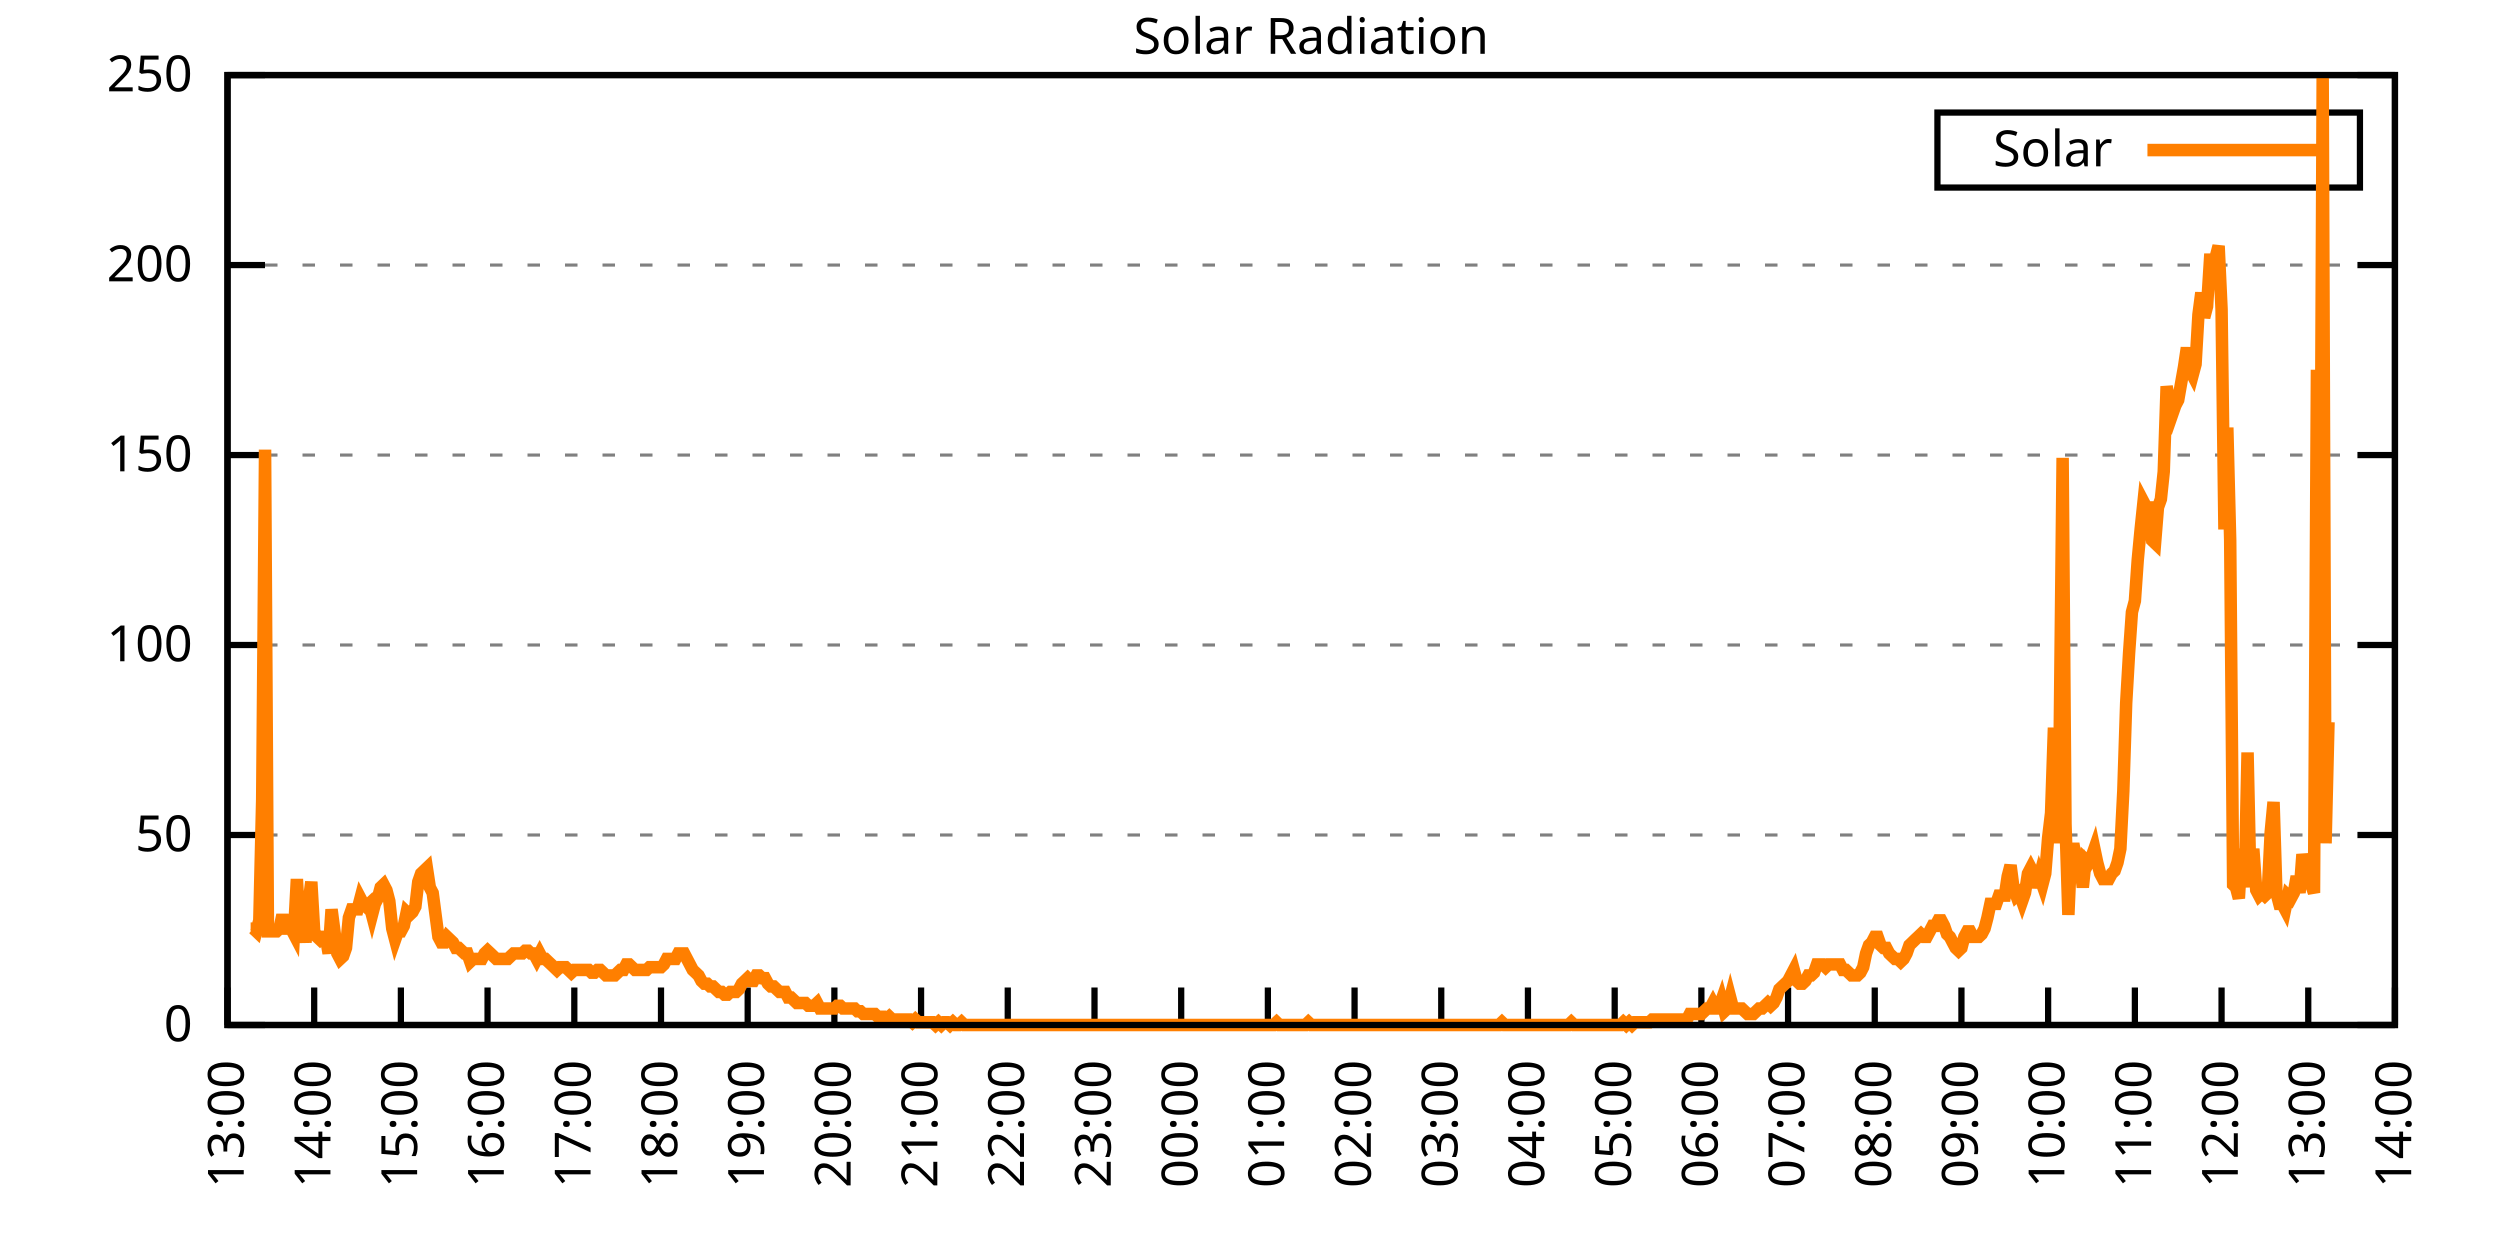
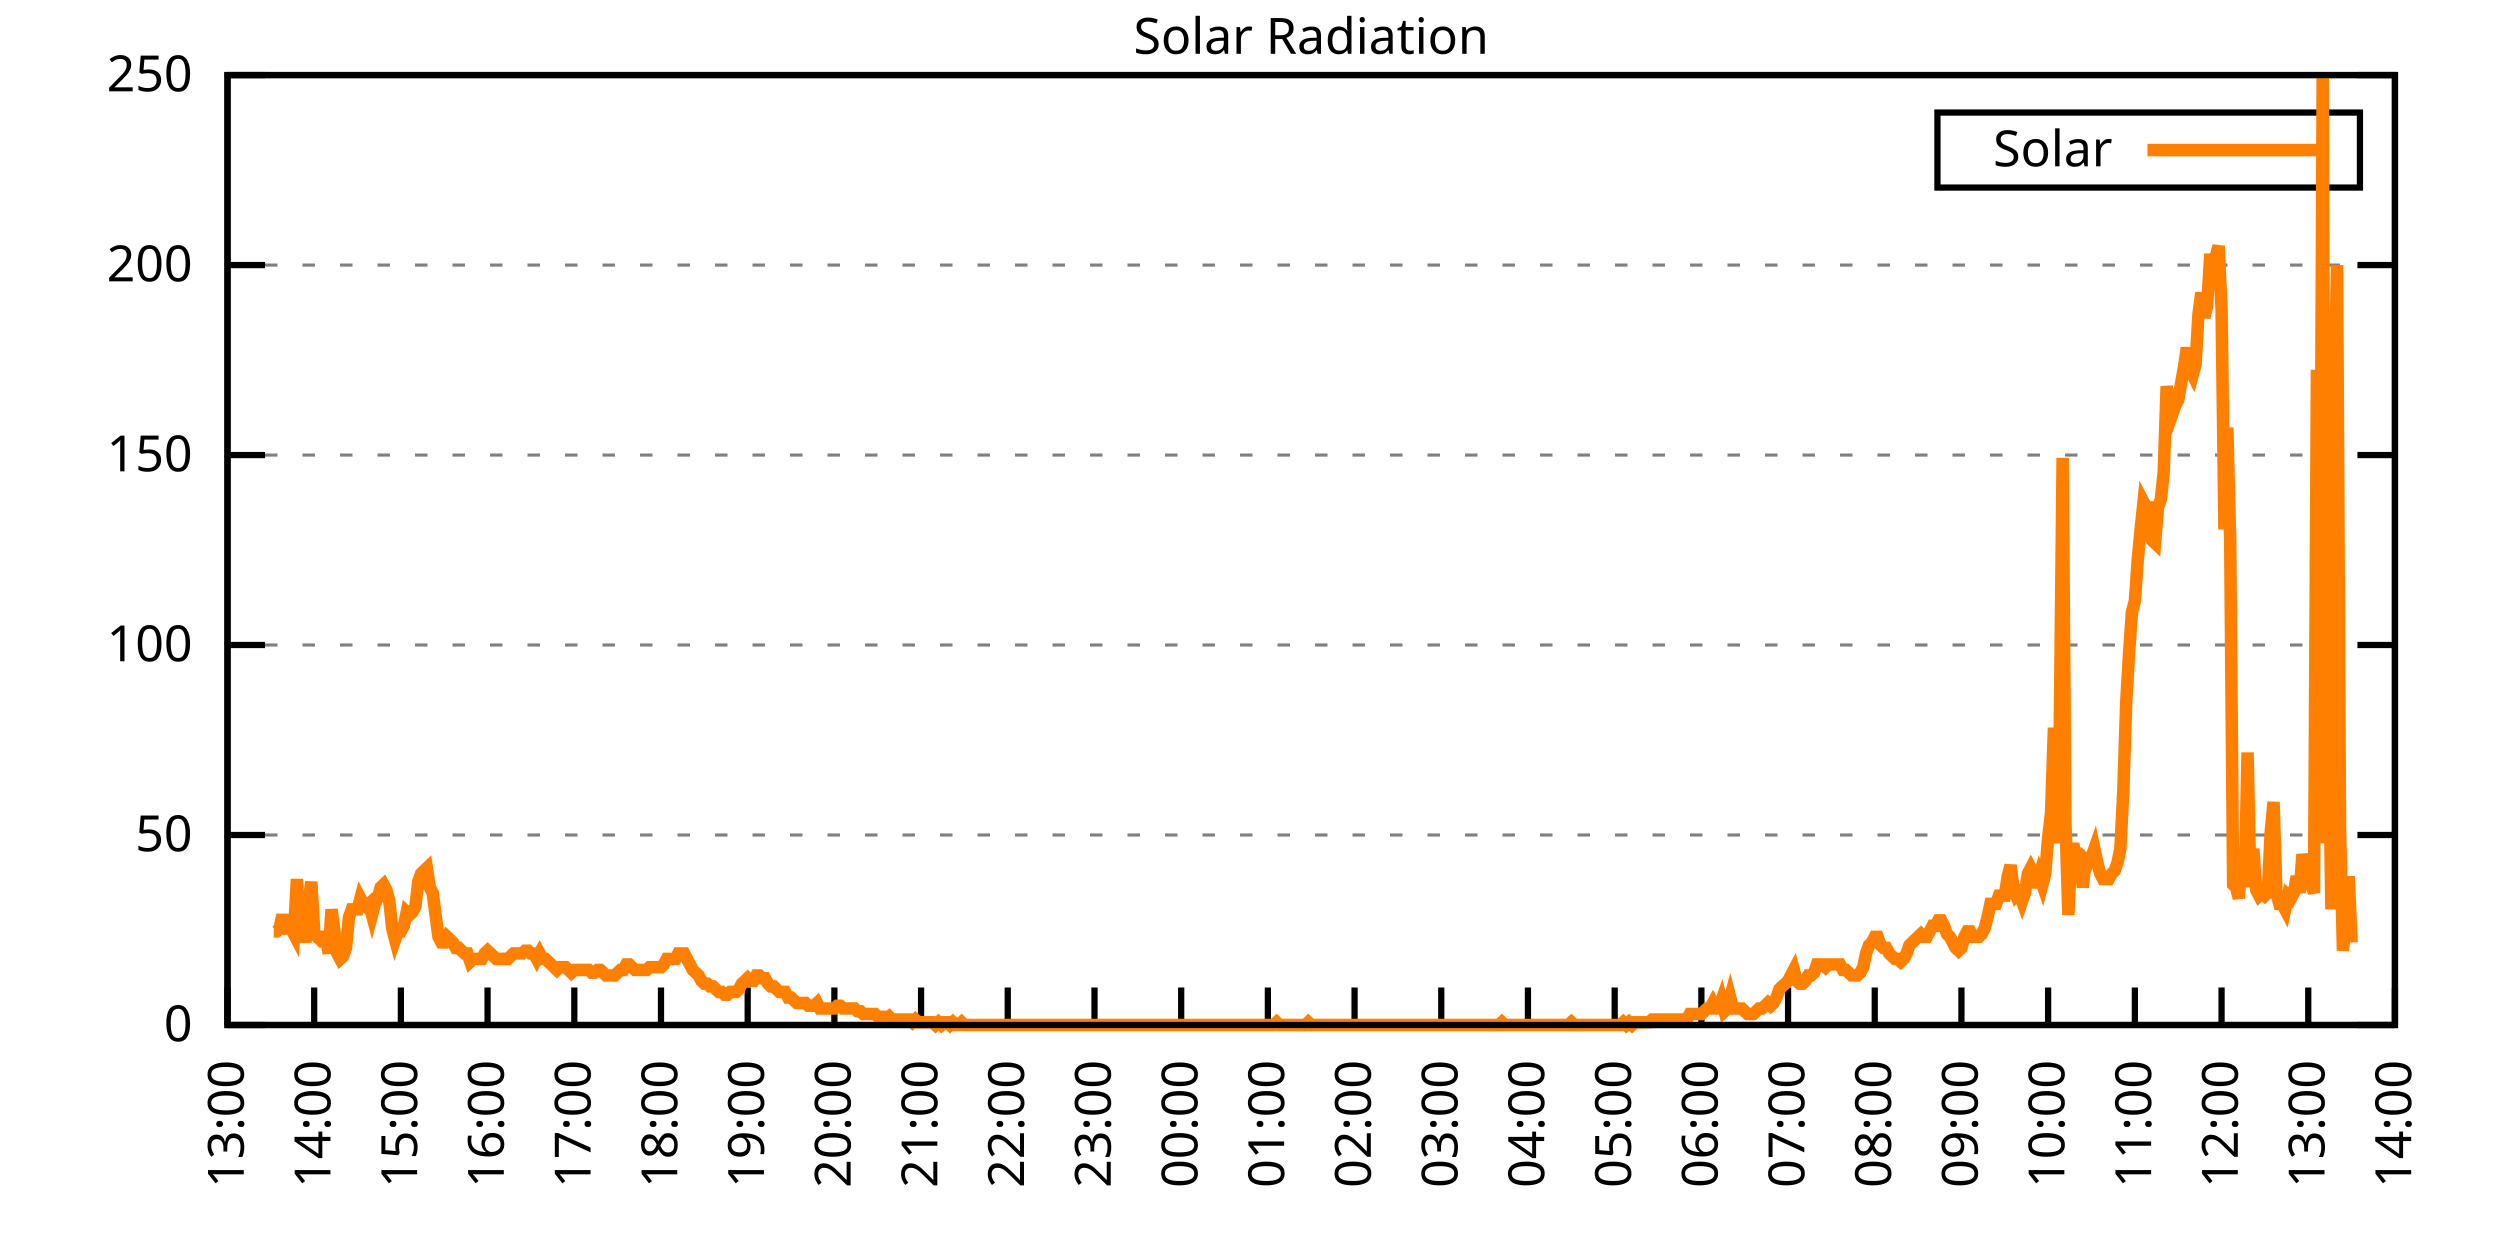
<svg xmlns="http://www.w3.org/2000/svg" xmlns:xlink="http://www.w3.org/1999/xlink" width="400" height="200" viewBox="0 0 400 200">
  <g id="gnuplot_canvas">
    <rect x="0" y="0" width="400" height="200" fill="none" />
    <defs>
      <circle id="gpDot" r="0.5" stroke-width="0.5" stroke="currentColor" />
      <path id="gpPt0" stroke-width="0.333" stroke="currentColor" d="M-1,0 h2 M0,-1 v2" />
      <path id="gpPt1" stroke-width="0.333" stroke="currentColor" d="M-1,-1 L1,1 M1,-1 L-1,1" />
      <path id="gpPt2" stroke-width="0.333" stroke="currentColor" d="M-1,0 L1,0 M0,-1 L0,1 M-1,-1 L1,1 M-1,1 L1,-1" />
      <rect id="gpPt3" stroke-width="0.333" stroke="currentColor" x="-1" y="-1" width="2" height="2" />
      <rect id="gpPt4" stroke-width="0.333" stroke="currentColor" fill="currentColor" x="-1" y="-1" width="2" height="2" />
      <circle id="gpPt5" stroke-width="0.333" stroke="currentColor" cx="0" cy="0" r="1" />
      <use xlink:href="#gpPt5" id="gpPt6" fill="currentColor" stroke="none" />
      <path id="gpPt7" stroke-width="0.333" stroke="currentColor" d="M0,-1.33 L-1.33,0.67 L1.33,0.67 z" />
      <use xlink:href="#gpPt7" id="gpPt8" fill="currentColor" stroke="none" />
      <use xlink:href="#gpPt7" id="gpPt9" stroke="currentColor" transform="rotate(180)" />
      <use xlink:href="#gpPt9" id="gpPt10" fill="currentColor" stroke="none" />
      <use xlink:href="#gpPt3" id="gpPt11" stroke="currentColor" transform="rotate(45)" />
      <use xlink:href="#gpPt11" id="gpPt12" fill="currentColor" stroke="none" />
      <path id="gpPt13" stroke-width="0.333" stroke="currentColor" d="M0,1.330 L1.265,0.411 L0.782,-1.067 L-0.782,-1.076 L-1.265,0.411 z" />
      <use xlink:href="#gpPt13" id="gpPt14" fill="currentColor" stroke="none" />
      <filter id="textbox" filterUnits="objectBoundingBox" x="0" y="0" height="1" width="1">
        <feFlood flood-color="white" flood-opacity="1" result="bgnd" />
        <feComposite in="SourceGraphic" in2="bgnd" operator="atop" />
      </filter>
      <filter id="greybox" filterUnits="objectBoundingBox" x="0" y="0" height="1" width="1">
        <feFlood flood-color="lightgrey" flood-opacity="1" result="grey" />
        <feComposite in="SourceGraphic" in2="grey" operator="atop" />
      </filter>
    </defs>
    <g fill="none" color="white" stroke="currentColor" stroke-width="1.00" stroke-linecap="butt" stroke-linejoin="miter">
</g>
    <g fill="none" color="black" stroke="currentColor" stroke-width="1.00" stroke-linecap="butt" stroke-linejoin="miter">
      <g stroke="none" shape-rendering="crispEdges">
        <polygon fill="rgb(255, 255, 255)" points="36.40,164.00 383.18,164.00 383.18,12.02 36.40,12.02 " />
      </g>
    </g>
    <g fill="none" color="black" stroke="currentColor" stroke-width="1.00" stroke-linecap="butt" stroke-linejoin="miter">
</g>
    <g fill="none" color="black" stroke="black" stroke-width="0.50" stroke-linecap="butt" stroke-linejoin="miter">
</g>
    <g fill="none" color="gray" stroke="currentColor" stroke-width="0.50" stroke-linecap="butt" stroke-linejoin="miter">
      <path stroke="gray" stroke-dasharray="2,4" class="gridline" d="M36.40,164.00 L383.19,164.00  " />
    </g>
    <g fill="none" color="gray" stroke="gray" stroke-width="1.00" stroke-linecap="butt" stroke-linejoin="miter">
</g>
    <g fill="none" color="black" stroke="currentColor" stroke-width="1.00" stroke-linecap="butt" stroke-linejoin="miter">
      <path stroke="black" d="M36.40,164.00 L42.40,164.00 M383.19,164.00 L377.19,164.00  " />
      <g transform="translate(30.80,166.60)" stroke="none" fill="black" font-family="Sans" font-size="8.00" text-anchor="end">
        <text>
          <tspan font-family="Sans"> 0</tspan>
        </text>
      </g>
    </g>
    <g fill="none" color="black" stroke="currentColor" stroke-width="1.00" stroke-linecap="butt" stroke-linejoin="miter">
</g>
    <g fill="none" color="black" stroke="black" stroke-width="0.50" stroke-linecap="butt" stroke-linejoin="miter">
</g>
    <g fill="none" color="gray" stroke="currentColor" stroke-width="0.50" stroke-linecap="butt" stroke-linejoin="miter">
      <path stroke="gray" stroke-dasharray="2,4" class="gridline" d="M36.40,133.60 L383.19,133.60  " />
    </g>
    <g fill="none" color="gray" stroke="gray" stroke-width="1.00" stroke-linecap="butt" stroke-linejoin="miter">
</g>
    <g fill="none" color="black" stroke="currentColor" stroke-width="1.00" stroke-linecap="butt" stroke-linejoin="miter">
      <path stroke="black" d="M36.40,133.60 L42.40,133.60 M383.19,133.60 L377.19,133.60  " />
      <g transform="translate(30.80,136.20)" stroke="none" fill="black" font-family="Sans" font-size="8.00" text-anchor="end">
        <text>
          <tspan font-family="Sans"> 50</tspan>
        </text>
      </g>
    </g>
    <g fill="none" color="black" stroke="currentColor" stroke-width="1.00" stroke-linecap="butt" stroke-linejoin="miter">
</g>
    <g fill="none" color="black" stroke="black" stroke-width="0.50" stroke-linecap="butt" stroke-linejoin="miter">
</g>
    <g fill="none" color="gray" stroke="currentColor" stroke-width="0.50" stroke-linecap="butt" stroke-linejoin="miter">
      <path stroke="gray" stroke-dasharray="2,4" class="gridline" d="M36.40,103.20 L383.19,103.20  " />
    </g>
    <g fill="none" color="gray" stroke="gray" stroke-width="1.00" stroke-linecap="butt" stroke-linejoin="miter">
</g>
    <g fill="none" color="black" stroke="currentColor" stroke-width="1.00" stroke-linecap="butt" stroke-linejoin="miter">
      <path stroke="black" d="M36.40,103.20 L42.40,103.20 M383.19,103.20 L377.19,103.20  " />
      <g transform="translate(30.80,105.80)" stroke="none" fill="black" font-family="Sans" font-size="8.00" text-anchor="end">
        <text>
          <tspan font-family="Sans"> 100</tspan>
        </text>
      </g>
    </g>
    <g fill="none" color="black" stroke="currentColor" stroke-width="1.00" stroke-linecap="butt" stroke-linejoin="miter">
</g>
    <g fill="none" color="black" stroke="black" stroke-width="0.50" stroke-linecap="butt" stroke-linejoin="miter">
</g>
    <g fill="none" color="gray" stroke="currentColor" stroke-width="0.50" stroke-linecap="butt" stroke-linejoin="miter">
      <path stroke="gray" stroke-dasharray="2,4" class="gridline" d="M36.40,72.81 L383.19,72.81  " />
    </g>
    <g fill="none" color="gray" stroke="gray" stroke-width="1.00" stroke-linecap="butt" stroke-linejoin="miter">
</g>
    <g fill="none" color="black" stroke="currentColor" stroke-width="1.00" stroke-linecap="butt" stroke-linejoin="miter">
      <path stroke="black" d="M36.40,72.81 L42.40,72.81 M383.19,72.81 L377.19,72.81  " />
      <g transform="translate(30.80,75.41)" stroke="none" fill="black" font-family="Sans" font-size="8.00" text-anchor="end">
        <text>
          <tspan font-family="Sans"> 150</tspan>
        </text>
      </g>
    </g>
    <g fill="none" color="black" stroke="currentColor" stroke-width="1.00" stroke-linecap="butt" stroke-linejoin="miter">
</g>
    <g fill="none" color="black" stroke="black" stroke-width="0.50" stroke-linecap="butt" stroke-linejoin="miter">
</g>
    <g fill="none" color="gray" stroke="currentColor" stroke-width="0.50" stroke-linecap="butt" stroke-linejoin="miter">
      <path stroke="gray" stroke-dasharray="2,4" class="gridline" d="M36.40,42.41 L383.19,42.41  " />
    </g>
    <g fill="none" color="gray" stroke="gray" stroke-width="1.00" stroke-linecap="butt" stroke-linejoin="miter">
</g>
    <g fill="none" color="black" stroke="currentColor" stroke-width="1.00" stroke-linecap="butt" stroke-linejoin="miter">
      <path stroke="black" d="M36.40,42.41 L42.40,42.41 M383.19,42.41 L377.19,42.41  " />
      <g transform="translate(30.80,45.01)" stroke="none" fill="black" font-family="Sans" font-size="8.00" text-anchor="end">
        <text>
          <tspan font-family="Sans"> 200</tspan>
        </text>
      </g>
    </g>
    <g fill="none" color="black" stroke="currentColor" stroke-width="1.00" stroke-linecap="butt" stroke-linejoin="miter">
</g>
    <g fill="none" color="black" stroke="black" stroke-width="0.50" stroke-linecap="butt" stroke-linejoin="miter">
</g>
    <g fill="none" color="gray" stroke="currentColor" stroke-width="0.50" stroke-linecap="butt" stroke-linejoin="miter">
      <path stroke="gray" stroke-dasharray="2,4" class="gridline" d="M36.40,12.01 L383.19,12.01  " />
    </g>
    <g fill="none" color="gray" stroke="gray" stroke-width="1.00" stroke-linecap="butt" stroke-linejoin="miter">
</g>
    <g fill="none" color="black" stroke="currentColor" stroke-width="1.00" stroke-linecap="butt" stroke-linejoin="miter">
      <path stroke="black" d="M36.40,12.01 L42.40,12.01 M383.19,12.01 L377.19,12.01  " />
      <g transform="translate(30.80,14.61)" stroke="none" fill="black" font-family="Sans" font-size="8.00" text-anchor="end">
        <text>
          <tspan font-family="Sans"> 250</tspan>
        </text>
      </g>
    </g>
    <g fill="none" color="black" stroke="currentColor" stroke-width="1.00" stroke-linecap="butt" stroke-linejoin="miter">
      <path stroke="black" d="M36.40,164.00 L36.40,158.00  " />
      <g transform="translate(39.00,169.60) rotate(270.00)" stroke="none" fill="black" font-family="Sans" font-size="8.00" text-anchor="end">
        <text>
          <tspan font-family="Sans">13:00</tspan>
        </text>
      </g>
    </g>
    <g fill="none" color="black" stroke="currentColor" stroke-width="1.00" stroke-linecap="butt" stroke-linejoin="miter">
      <path stroke="black" d="M50.27,164.00 L50.27,158.00  " />
      <g transform="translate(52.87,169.60) rotate(270.00)" stroke="none" fill="black" font-family="Sans" font-size="8.00" text-anchor="end">
        <text>
          <tspan font-family="Sans">14:00</tspan>
        </text>
      </g>
    </g>
    <g fill="none" color="black" stroke="currentColor" stroke-width="1.00" stroke-linecap="butt" stroke-linejoin="miter">
      <path stroke="black" d="M64.14,164.00 L64.14,158.00  " />
      <g transform="translate(66.74,169.60) rotate(270.00)" stroke="none" fill="black" font-family="Sans" font-size="8.00" text-anchor="end">
        <text>
          <tspan font-family="Sans">15:00</tspan>
        </text>
      </g>
    </g>
    <g fill="none" color="black" stroke="currentColor" stroke-width="1.00" stroke-linecap="butt" stroke-linejoin="miter">
      <path stroke="black" d="M78.01,164.00 L78.01,158.00  " />
      <g transform="translate(80.61,169.60) rotate(270.00)" stroke="none" fill="black" font-family="Sans" font-size="8.00" text-anchor="end">
        <text>
          <tspan font-family="Sans">16:00</tspan>
        </text>
      </g>
    </g>
    <g fill="none" color="black" stroke="currentColor" stroke-width="1.00" stroke-linecap="butt" stroke-linejoin="miter">
      <path stroke="black" d="M91.89,164.00 L91.89,158.00  " />
      <g transform="translate(94.49,169.60) rotate(270.00)" stroke="none" fill="black" font-family="Sans" font-size="8.00" text-anchor="end">
        <text>
          <tspan font-family="Sans">17:00</tspan>
        </text>
      </g>
    </g>
    <g fill="none" color="black" stroke="currentColor" stroke-width="1.00" stroke-linecap="butt" stroke-linejoin="miter">
      <path stroke="black" d="M105.76,164.00 L105.76,158.00  " />
      <g transform="translate(108.36,169.60) rotate(270.00)" stroke="none" fill="black" font-family="Sans" font-size="8.00" text-anchor="end">
        <text>
          <tspan font-family="Sans">18:00</tspan>
        </text>
      </g>
    </g>
    <g fill="none" color="black" stroke="currentColor" stroke-width="1.00" stroke-linecap="butt" stroke-linejoin="miter">
      <path stroke="black" d="M119.63,164.00 L119.63,158.00  " />
      <g transform="translate(122.23,169.60) rotate(270.00)" stroke="none" fill="black" font-family="Sans" font-size="8.00" text-anchor="end">
        <text>
          <tspan font-family="Sans">19:00</tspan>
        </text>
      </g>
    </g>
    <g fill="none" color="black" stroke="currentColor" stroke-width="1.00" stroke-linecap="butt" stroke-linejoin="miter">
      <path stroke="black" d="M133.50,164.00 L133.50,158.00  " />
      <g transform="translate(136.10,169.60) rotate(270.00)" stroke="none" fill="black" font-family="Sans" font-size="8.00" text-anchor="end">
        <text>
          <tspan font-family="Sans">20:00</tspan>
        </text>
      </g>
    </g>
    <g fill="none" color="black" stroke="currentColor" stroke-width="1.00" stroke-linecap="butt" stroke-linejoin="miter">
      <path stroke="black" d="M147.37,164.00 L147.37,158.00  " />
      <g transform="translate(149.97,169.60) rotate(270.00)" stroke="none" fill="black" font-family="Sans" font-size="8.00" text-anchor="end">
        <text>
          <tspan font-family="Sans">21:00</tspan>
        </text>
      </g>
    </g>
    <g fill="none" color="black" stroke="currentColor" stroke-width="1.00" stroke-linecap="butt" stroke-linejoin="miter">
      <path stroke="black" d="M161.24,164.00 L161.24,158.00  " />
      <g transform="translate(163.84,169.60) rotate(270.00)" stroke="none" fill="black" font-family="Sans" font-size="8.00" text-anchor="end">
        <text>
          <tspan font-family="Sans">22:00</tspan>
        </text>
      </g>
    </g>
    <g fill="none" color="black" stroke="currentColor" stroke-width="1.00" stroke-linecap="butt" stroke-linejoin="miter">
      <path stroke="black" d="M175.12,164.00 L175.12,158.00  " />
      <g transform="translate(177.72,169.60) rotate(270.00)" stroke="none" fill="black" font-family="Sans" font-size="8.00" text-anchor="end">
        <text>
          <tspan font-family="Sans">23:00</tspan>
        </text>
      </g>
    </g>
    <g fill="none" color="black" stroke="currentColor" stroke-width="1.00" stroke-linecap="butt" stroke-linejoin="miter">
      <path stroke="black" d="M188.99,164.00 L188.99,158.00  " />
      <g transform="translate(191.59,169.60) rotate(270.00)" stroke="none" fill="black" font-family="Sans" font-size="8.00" text-anchor="end">
        <text>
          <tspan font-family="Sans">00:00</tspan>
        </text>
      </g>
    </g>
    <g fill="none" color="black" stroke="currentColor" stroke-width="1.00" stroke-linecap="butt" stroke-linejoin="miter">
      <path stroke="black" d="M202.86,164.00 L202.86,158.00  " />
      <g transform="translate(205.46,169.60) rotate(270.00)" stroke="none" fill="black" font-family="Sans" font-size="8.00" text-anchor="end">
        <text>
          <tspan font-family="Sans">01:00</tspan>
        </text>
      </g>
    </g>
    <g fill="none" color="black" stroke="currentColor" stroke-width="1.00" stroke-linecap="butt" stroke-linejoin="miter">
      <path stroke="black" d="M216.73,164.00 L216.73,158.00  " />
      <g transform="translate(219.33,169.60) rotate(270.00)" stroke="none" fill="black" font-family="Sans" font-size="8.00" text-anchor="end">
        <text>
          <tspan font-family="Sans">02:00</tspan>
        </text>
      </g>
    </g>
    <g fill="none" color="black" stroke="currentColor" stroke-width="1.00" stroke-linecap="butt" stroke-linejoin="miter">
      <path stroke="black" d="M230.60,164.00 L230.60,158.00  " />
      <g transform="translate(233.20,169.60) rotate(270.00)" stroke="none" fill="black" font-family="Sans" font-size="8.00" text-anchor="end">
        <text>
          <tspan font-family="Sans">03:00</tspan>
        </text>
      </g>
    </g>
    <g fill="none" color="black" stroke="currentColor" stroke-width="1.00" stroke-linecap="butt" stroke-linejoin="miter">
      <path stroke="black" d="M244.47,164.00 L244.47,158.00  " />
      <g transform="translate(247.07,169.60) rotate(270.00)" stroke="none" fill="black" font-family="Sans" font-size="8.00" text-anchor="end">
        <text>
          <tspan font-family="Sans">04:00</tspan>
        </text>
      </g>
    </g>
    <g fill="none" color="black" stroke="currentColor" stroke-width="1.00" stroke-linecap="butt" stroke-linejoin="miter">
      <path stroke="black" d="M258.35,164.00 L258.35,158.00  " />
      <g transform="translate(260.95,169.60) rotate(270.00)" stroke="none" fill="black" font-family="Sans" font-size="8.00" text-anchor="end">
        <text>
          <tspan font-family="Sans">05:00</tspan>
        </text>
      </g>
    </g>
    <g fill="none" color="black" stroke="currentColor" stroke-width="1.00" stroke-linecap="butt" stroke-linejoin="miter">
      <path stroke="black" d="M272.22,164.00 L272.22,158.00  " />
      <g transform="translate(274.82,169.60) rotate(270.00)" stroke="none" fill="black" font-family="Sans" font-size="8.00" text-anchor="end">
        <text>
          <tspan font-family="Sans">06:00</tspan>
        </text>
      </g>
    </g>
    <g fill="none" color="black" stroke="currentColor" stroke-width="1.00" stroke-linecap="butt" stroke-linejoin="miter">
      <path stroke="black" d="M286.09,164.00 L286.09,158.00  " />
      <g transform="translate(288.69,169.60) rotate(270.00)" stroke="none" fill="black" font-family="Sans" font-size="8.00" text-anchor="end">
        <text>
          <tspan font-family="Sans">07:00</tspan>
        </text>
      </g>
    </g>
    <g fill="none" color="black" stroke="currentColor" stroke-width="1.00" stroke-linecap="butt" stroke-linejoin="miter">
      <path stroke="black" d="M299.96,164.00 L299.96,158.00  " />
      <g transform="translate(302.56,169.60) rotate(270.00)" stroke="none" fill="black" font-family="Sans" font-size="8.00" text-anchor="end">
        <text>
          <tspan font-family="Sans">08:00</tspan>
        </text>
      </g>
    </g>
    <g fill="none" color="black" stroke="currentColor" stroke-width="1.00" stroke-linecap="butt" stroke-linejoin="miter">
      <path stroke="black" d="M313.83,164.00 L313.83,158.00  " />
      <g transform="translate(316.43,169.60) rotate(270.00)" stroke="none" fill="black" font-family="Sans" font-size="8.00" text-anchor="end">
        <text>
          <tspan font-family="Sans">09:00</tspan>
        </text>
      </g>
    </g>
    <g fill="none" color="black" stroke="currentColor" stroke-width="1.00" stroke-linecap="butt" stroke-linejoin="miter">
      <path stroke="black" d="M327.70,164.00 L327.70,158.00  " />
      <g transform="translate(330.30,169.60) rotate(270.00)" stroke="none" fill="black" font-family="Sans" font-size="8.00" text-anchor="end">
        <text>
          <tspan font-family="Sans">10:00</tspan>
        </text>
      </g>
    </g>
    <g fill="none" color="black" stroke="currentColor" stroke-width="1.00" stroke-linecap="butt" stroke-linejoin="miter">
      <path stroke="black" d="M341.58,164.00 L341.58,158.00  " />
      <g transform="translate(344.18,169.60) rotate(270.00)" stroke="none" fill="black" font-family="Sans" font-size="8.00" text-anchor="end">
        <text>
          <tspan font-family="Sans">11:00</tspan>
        </text>
      </g>
    </g>
    <g fill="none" color="black" stroke="currentColor" stroke-width="1.00" stroke-linecap="butt" stroke-linejoin="miter">
      <path stroke="black" d="M355.45,164.00 L355.45,158.00  " />
      <g transform="translate(358.05,169.60) rotate(270.00)" stroke="none" fill="black" font-family="Sans" font-size="8.00" text-anchor="end">
        <text>
          <tspan font-family="Sans">12:00</tspan>
        </text>
      </g>
    </g>
    <g fill="none" color="black" stroke="currentColor" stroke-width="1.00" stroke-linecap="butt" stroke-linejoin="miter">
      <path stroke="black" d="M369.32,164.00 L369.32,158.00  " />
      <g transform="translate(371.92,169.60) rotate(270.00)" stroke="none" fill="black" font-family="Sans" font-size="8.00" text-anchor="end">
        <text>
          <tspan font-family="Sans">13:00</tspan>
        </text>
      </g>
    </g>
    <g fill="none" color="black" stroke="currentColor" stroke-width="1.00" stroke-linecap="butt" stroke-linejoin="miter">
      <path stroke="black" d="M383.19,164.00 L383.19,158.00  " />
      <g transform="translate(385.79,169.60) rotate(270.00)" stroke="none" fill="black" font-family="Sans" font-size="8.00" text-anchor="end">
        <text>
          <tspan font-family="Sans">14:00</tspan>
        </text>
      </g>
    </g>
    <g fill="none" color="black" stroke="currentColor" stroke-width="1.00" stroke-linecap="butt" stroke-linejoin="miter">
</g>
    <g fill="none" color="black" stroke="currentColor" stroke-width="1.00" stroke-linecap="butt" stroke-linejoin="miter">
      <path stroke="black" d="M36.40,12.01 L36.40,164.00 L383.19,164.00 L383.19,12.01 L36.40,12.01 Z  " />
    </g>
    <g fill="none" color="black" stroke="currentColor" stroke-width="1.00" stroke-linecap="butt" stroke-linejoin="miter">
</g>
    <g fill="none" color="black" stroke="currentColor" stroke-width="1.00" stroke-linecap="butt" stroke-linejoin="miter">
      <path stroke="black" d="M309.99,30.01 L309.99,18.01 L377.59,18.01 L377.59,30.01 L309.99,30.01 Z  " />
    </g>
    <g id="Solar_Radiation_plot_1">
      <g fill="none" color="white" stroke="black" stroke-width="2.00" stroke-linecap="butt" stroke-linejoin="miter">
</g>
      <g fill="none" color="black" stroke="currentColor" stroke-width="2.00" stroke-linecap="butt" stroke-linejoin="miter">
        <g transform="translate(337.99,26.61)" stroke="none" fill="black" font-family="Sans" font-size="8.00" text-anchor="end">
          <text>
            <tspan font-family="Sans">Solar</tspan>
          </text>
        </g>
      </g>
      <g fill="none" color="black" stroke="currentColor" stroke-width="2.00" stroke-linecap="butt" stroke-linejoin="miter">
-         <path stroke="rgb(255, 127,   0)" d="M343.59,24.01 L371.99,24.01 M40.10,148.58 L40.56,148.58 L41.02,149.02 L41.49,147.26 L41.95,127.88 L42.41,71.94   L42.87,149.02 L43.34,149.02 L43.80,149.02 L44.26,149.02 L44.72,148.58 L45.19,146.38 L45.65,148.58 L46.11,148.58   L46.57,148.58 L47.03,149.46 L47.50,140.65 L47.96,149.02 L48.42,146.82 L48.88,150.79 L49.35,144.62 L49.81,141.09   L50.27,149.02 L50.73,149.90 L51.20,150.34 L51.66,149.90 L52.12,149.90 L52.58,152.55 L53.05,145.50 L53.51,149.02   L53.97,152.55 L54.43,153.43 L54.90,152.99 L55.36,151.67 L55.82,146.82 L56.28,145.50 L56.75,145.50 L57.21,145.50   L57.67,143.74 L58.13,144.62 L58.59,145.06 L59.06,144.62 L59.52,146.38 L59.98,144.62 L60.44,143.74 L60.91,141.98   L61.37,141.54 L61.83,142.42 L62.29,144.18 L62.76,148.58 L63.22,150.34 L63.68,149.02 L64.14,149.02 L64.61,148.14   L65.07,145.94 L65.53,146.38 L65.99,145.94 L66.46,145.06 L66.92,141.09 L67.38,139.77 L67.84,139.33 L68.30,138.89   L68.77,141.98 L69.23,142.86 L69.69,146.38 L70.15,149.90 L70.62,150.79 L71.08,150.79 L71.54,149.90 L72.00,150.34   L72.47,150.79 L72.93,151.67 L73.39,151.67 L73.85,152.11 L74.32,152.55 L74.78,152.55 L75.24,153.87 L75.70,153.43   L76.17,153.43 L76.63,153.43 L77.09,153.43 L77.55,152.55 L78.01,152.11 L78.48,152.55 L78.94,152.99 L79.40,153.43   L79.86,153.43 L80.33,153.43 L80.79,153.43 L81.25,153.43 L81.71,152.99 L82.18,152.55 L82.64,152.55 L83.10,152.55   L83.56,152.55 L84.03,152.11 L84.49,152.11 L84.95,152.55 L85.41,152.55 L85.88,153.43 L86.34,152.55 L86.80,153.43   L87.26,153.43 L87.72,153.87 L88.19,154.31 L88.65,154.75 L89.11,155.19 L89.57,154.75 L90.04,154.75 L90.50,154.75   L90.96,155.19 L91.42,155.63 L91.89,155.19 L92.35,155.19 L92.81,155.19 L93.27,155.19 L93.74,155.19 L94.20,155.19   L94.66,155.63 L95.12,155.63 L95.59,155.19 L96.05,155.19 L96.51,155.63 L96.97,156.07 L97.44,156.07 L97.90,156.07   L98.36,156.07 L98.82,155.63 L99.28,155.19 L99.75,155.19 L100.21,154.31 L100.67,154.31 L101.13,154.75 L101.60,155.19   L102.06,155.19 L102.52,155.19 L102.98,155.19 L103.45,155.19 L103.91,154.75 L104.37,154.75 L104.83,154.75 L105.30,154.75   L105.76,154.75 L106.22,154.31 L106.68,153.43 L107.15,153.43 L107.61,153.43 L108.07,153.43 L108.53,152.55 L108.99,152.55   L109.46,152.55 L109.92,153.43 L110.38,154.31 L110.84,155.19 L111.31,155.63 L111.77,156.07 L112.23,156.95 L112.69,157.39   L113.16,157.39 L113.62,157.83 L114.08,157.83 L114.54,158.27 L115.01,158.71 L115.47,158.71 L115.93,159.15 L116.39,159.15   L116.86,158.71 L117.32,158.71 L117.78,158.71 L118.24,158.27 L118.70,157.39 L119.17,156.95 L119.63,156.51 L120.09,156.95   L120.55,156.95 L121.02,156.07 L121.48,156.07 L121.94,156.51 L122.40,156.51 L122.87,157.39 L123.33,157.83 L123.79,157.83   L124.25,158.27 L124.72,158.71 L125.18,158.71 L125.64,158.71 L126.10,159.60 L126.57,159.60 L127.03,160.04 L127.49,160.48   L127.95,160.48 L128.41,160.48 L128.88,160.48 L129.34,160.92 L129.80,160.92 L130.26,160.92 L130.73,160.48 L131.19,161.36   L131.65,161.36 L132.11,161.36 L132.58,161.36 L133.04,161.36 L133.50,161.36 L133.96,160.92 L134.43,160.92 L134.89,161.36   L135.35,161.36 L135.81,161.36 L136.28,161.36 L136.74,161.36 L137.20,161.80 L137.66,161.80 L138.13,162.24 L138.59,162.24   L139.05,162.24 L139.51,162.24 L139.97,162.24 L140.44,162.68 L140.90,162.68 L141.36,162.68 L141.82,163.12 L142.29,162.68   L142.75,163.12 L143.21,163.12 L143.67,163.12 L144.14,163.12 L144.60,163.12 L145.06,163.12 L145.52,163.12 L145.99,163.56   L146.45,163.12 L146.91,163.56 L147.37,163.56 L147.84,163.56 L148.30,163.56 L148.76,163.56 L149.22,163.56 L149.68,164.00   L150.15,163.56 L150.61,164.00 L151.07,163.56 L151.53,163.56 L152.00,164.00 L152.46,163.56 L152.92,164.00 L153.38,164.00   L153.85,163.56 L154.31,164.00 L154.77,164.00 L155.23,164.00 L155.70,164.00 L156.16,164.00 L156.62,164.00 L157.08,164.00   L157.55,164.00 L158.01,164.00 L158.47,164.00 L158.93,164.00 L159.39,164.00 L159.86,164.00 L160.32,164.00 L160.78,164.00   L161.24,164.00 L161.71,164.00 L162.17,164.00 L162.63,164.00 L163.09,164.00 L163.56,164.00 L164.02,164.00 L164.48,164.00   L164.94,164.00 L165.41,164.00 L165.87,164.00 L166.33,164.00 L166.79,164.00 L167.26,164.00 L167.72,164.00 L168.18,164.00   L168.64,164.00 L169.10,164.00 L169.57,164.00 L170.03,164.00 L170.49,164.00 L170.95,164.00 L171.42,164.00 L171.88,164.00   L172.34,164.00 L172.80,164.00 L173.27,164.00 L173.73,164.00 L174.19,164.00 L174.65,164.00 L175.12,164.00 L175.58,164.00   L176.04,164.00 L176.50,164.00 L176.97,164.00 L177.43,164.00 L177.89,164.00 L178.35,164.00 L178.82,164.00 L179.28,164.00   L179.74,164.00 L180.20,164.00 L180.66,164.00 L181.13,164.00 L181.59,164.00 L182.05,164.00 L182.51,164.00 L182.98,164.00   L183.44,164.00 L183.90,164.00 L184.36,164.00 L184.83,164.00 L185.29,164.00 L185.75,164.00 L186.21,164.00 L186.68,164.00   L187.14,164.00 L187.60,164.00 L188.06,164.00 L188.53,164.00 L188.99,164.00 L189.45,164.00 L189.91,164.00 L190.37,164.00   L190.84,164.00 L191.30,164.00 L191.76,164.00 L192.22,164.00 L192.69,164.00 L193.15,164.00 L193.61,164.00 L194.07,164.00   L194.54,164.00 L195.00,164.00 L195.46,164.00 L195.92,164.00 L196.39,164.00 L196.85,164.00 L197.31,164.00 L197.77,164.00   L198.24,164.00 L198.70,164.00 L199.16,164.00 L199.62,164.00 L200.08,164.00 L200.55,164.00 L201.01,164.00 L201.47,164.00   L201.93,164.00 L202.40,164.00 L202.86,164.00 L203.32,164.00 L203.78,164.00 L204.25,163.56 L204.71,164.00 L205.17,164.00   L205.63,164.00 L206.10,164.00 L206.56,164.00 L207.02,164.00 L207.48,164.00 L207.95,164.00 L208.41,164.00 L208.87,164.00   L209.33,163.56 L209.80,164.00 L210.26,164.00 L210.72,164.00 L211.18,164.00 L211.64,164.00 L212.11,164.00 L212.57,164.00   L213.03,164.00 L213.49,164.00 L213.96,164.00 L214.42,164.00 L214.88,164.00 L215.34,164.00 L215.81,164.00 L216.27,164.00   L216.73,164.00 L217.19,164.00 L217.66,164.00 L218.12,164.00 L218.58,164.00 L219.04,164.00 L219.51,164.00 L219.97,164.00   L220.43,164.00 L220.89,164.00 L221.35,164.00 L221.82,164.00 L222.28,164.00 L222.74,164.00 L223.20,164.00 L223.67,164.00   L224.13,164.00 L224.59,164.00 L225.05,164.00 L225.52,164.00 L225.98,164.00 L226.44,164.00 L226.90,164.00 L227.37,164.00   L227.83,164.00 L228.29,164.00 L228.75,164.00 L229.22,164.00 L229.68,164.00 L230.14,164.00 L230.60,164.00 L231.06,164.00   L231.53,164.00 L231.99,164.00 L232.45,164.00 L232.91,164.00 L233.38,164.00 L233.84,164.00 L234.30,164.00 L234.76,164.00   L235.23,164.00 L235.69,164.00 L236.15,164.00 L236.61,164.00 L237.08,164.00 L237.54,164.00 L238.00,164.00 L238.46,164.00   L238.93,164.00 L239.39,164.00 L239.85,164.00 L240.31,163.56 L240.77,164.00 L241.24,164.00 L241.70,164.00 L242.16,164.00   L242.62,164.00 L243.09,164.00 L243.55,164.00 L244.01,164.00 L244.47,164.00 L244.94,164.00 L245.40,164.00 L245.86,164.00   L246.32,164.00 L246.79,164.00 L247.25,164.00 L247.71,164.00 L248.17,164.00 L248.64,164.00 L249.10,164.00 L249.56,164.00   L250.02,164.00 L250.49,164.00 L250.95,164.00 L251.41,163.56 L251.87,164.00 L252.33,164.00 L252.80,164.00 L253.26,164.00   L253.72,164.00 L254.18,164.00 L254.65,164.00 L255.11,164.00 L255.57,164.00 L256.03,164.00 L256.50,164.00 L256.96,164.00   L257.42,164.00 L257.88,164.00 L258.35,164.00 L258.81,164.00 L259.27,164.00 L259.73,163.56 L260.20,164.00 L260.66,163.56   L261.12,164.00 L261.58,163.56 L262.04,163.56 L262.51,163.56 L262.97,163.56 L263.43,163.56 L263.89,163.56 L264.36,163.12   L264.82,163.12 L265.28,163.12 L265.74,163.12 L266.21,163.12 L266.67,163.12 L267.13,163.12 L267.59,163.12 L268.06,163.12   L268.52,163.12 L268.98,163.12 L269.44,163.12 L269.91,163.12 L270.37,162.24 L270.83,162.24 L271.29,162.24 L271.75,162.24   L272.22,162.24 L272.68,161.80 L273.14,161.36 L273.60,161.36 L274.07,160.48 L274.53,161.36 L274.99,161.36 L275.45,160.04   L275.92,161.80 L276.38,161.36 L276.84,159.60 L277.30,161.36 L277.77,161.36 L278.23,161.36 L278.69,161.36 L279.15,161.80   L279.62,162.24 L280.08,162.24 L280.54,162.24 L281.00,161.80 L281.46,161.36 L281.93,161.36 L282.39,160.92 L282.85,160.48   L283.31,160.92 L283.78,160.48 L284.24,159.60 L284.70,158.27 L285.16,157.83 L285.63,157.39 L286.09,156.95 L286.55,156.07   L287.01,155.19 L287.48,156.95 L287.94,157.39 L288.40,157.39 L288.86,156.95 L289.33,156.07 L289.79,156.07 L290.25,155.63   L290.71,154.31 L291.18,154.31 L291.64,154.31 L292.10,154.75 L292.56,154.31 L293.02,154.31 L293.49,154.31 L293.95,154.31   L294.41,154.31 L294.87,155.19 L295.34,155.19 L295.80,155.63 L296.26,156.07 L296.72,156.07 L297.19,156.07 L297.65,155.63   L298.11,154.75 L298.57,152.55 L299.04,151.23 L299.50,150.79 L299.96,149.90 L300.42,149.90 L300.89,151.23 L301.35,151.67   L301.81,151.67 L302.27,152.55 L302.73,152.99 L303.20,153.43 L303.66,153.43 L304.12,153.87 L304.58,153.43 L305.05,152.55   L305.51,151.23 L305.97,150.79 L306.43,150.34 L306.90,149.90 L307.36,149.46 L307.82,149.90 L308.28,149.90 L308.75,149.02   L309.21,148.14 L309.67,148.14 L310.13,147.26 L310.60,147.26 L311.06,148.14 L311.52,149.46 L311.98,149.90 L312.44,150.79   L312.91,151.67 L313.37,152.11 L313.83,151.67 L314.29,149.90 L314.76,149.02 L315.22,149.02 L315.68,149.90 L316.14,149.90   L316.61,149.90 L317.07,149.46 L317.53,148.58 L317.99,146.82 L318.46,144.62 L318.92,144.62 L319.38,144.62 L319.84,143.30   L320.31,143.30 L320.77,143.30 L321.23,140.21 L321.69,138.45 L322.15,141.98 L322.62,143.30 L323.08,142.86 L323.54,144.18   L324.00,142.86 L324.47,139.77 L324.93,138.89 L325.39,139.77 L325.85,141.98 L326.32,140.21 L326.78,141.54 L327.24,139.77   L327.70,134.05 L328.17,130.08 L328.63,116.43 L329.09,134.93 L329.55,117.75 L330.02,73.26 L330.48,131.84 L330.94,146.38   L331.40,135.81 L331.87,135.81 L332.33,138.45 L332.79,138.01 L333.25,141.98 L333.71,137.57 L334.18,138.01 L334.64,137.13   L335.10,135.81 L335.56,138.01 L336.03,139.77 L336.49,140.65 L336.95,140.65 L337.41,140.65 L337.88,139.77 L338.34,139.33   L338.80,138.01 L339.26,135.81 L339.73,126.56 L340.19,112.46 L340.65,104.53 L341.11,97.93 L341.58,96.16 L342.04,89.56   L342.50,84.71 L342.96,80.31 L343.42,81.19 L343.89,81.19 L344.35,86.47 L344.81,86.91 L345.27,81.19 L345.74,79.87   L346.20,75.46 L346.66,61.81 L347.12,64.45 L347.59,66.21 L348.05,64.89 L348.51,64.01 L348.97,61.37 L349.44,58.72   L349.90,55.64 L350.36,59.16 L350.82,60.04 L351.29,58.28 L351.75,50.35 L352.21,46.83 L352.67,50.79 L353.13,49.03   L353.60,41.54 L354.06,41.54 L354.52,41.10 L354.98,39.34 L355.45,49.47 L355.91,84.71 L356.37,68.41 L356.83,86.47   L357.30,141.54 L357.76,141.98 L358.22,143.74 L358.68,135.81 L359.15,141.98 L359.61,120.39 L360.07,141.54 L360.53,135.81   L361.00,142.42 L361.46,143.30 L361.92,142.86 L362.38,143.30 L362.84,142.86 L363.31,133.17 L363.77,128.32 L364.23,142.86   L364.69,144.62 L365.16,144.62 L365.62,145.50 L366.08,143.30 L366.54,143.74 L367.01,142.86 L367.47,140.21 L367.93,142.86   L368.39,136.69 L368.86,138.89 L369.32,139.77 L369.78,141.54 L370.24,142.86 L370.71,59.16 L371.17,112.02 L371.63,12.47   L372.09,134.93 L372.56,115.55  " />
+         <path stroke="rgb(255, 127,   0)" d="M343.59,24.01 L371.99,24.01 M43.80,149.02 L44.26,149.02 L44.72,148.58 L45.19,146.38 L45.65,148.58 L46.11,148.58   L46.57,148.58 L47.03,149.46 L47.50,140.65 L47.96,149.02 L48.42,146.82 L48.88,150.79 L49.35,144.62 L49.81,141.09   L50.27,149.02 L50.73,149.90 L51.20,150.34 L51.66,149.90 L52.12,149.90 L52.58,152.55 L53.05,145.50 L53.51,149.02   L53.97,152.55 L54.43,153.43 L54.90,152.99 L55.36,151.67 L55.82,146.82 L56.28,145.50 L56.75,145.50 L57.21,145.50   L57.67,143.74 L58.13,144.62 L58.59,145.06 L59.06,144.62 L59.52,146.38 L59.98,144.62 L60.44,143.74 L60.91,141.98   L61.37,141.54 L61.83,142.42 L62.29,144.18 L62.76,148.58 L63.22,150.34 L63.68,149.02 L64.14,149.02 L64.61,148.14   L65.07,145.94 L65.53,146.38 L65.99,145.94 L66.46,145.06 L66.92,141.09 L67.38,139.77 L67.84,139.33 L68.30,138.89   L68.77,141.98 L69.23,142.86 L69.69,146.38 L70.15,149.90 L70.62,150.79 L71.08,150.79 L71.54,149.90 L72.00,150.34   L72.47,150.79 L72.93,151.67 L73.39,151.67 L73.85,152.11 L74.32,152.55 L74.78,152.55 L75.24,153.87 L75.70,153.43   L76.17,153.43 L76.63,153.43 L77.09,153.43 L77.55,152.55 L78.01,152.11 L78.48,152.55 L78.94,152.99 L79.40,153.43   L79.86,153.43 L80.33,153.43 L80.79,153.43 L81.25,153.43 L81.71,152.99 L82.18,152.55 L82.64,152.55 L83.10,152.55   L83.56,152.55 L84.03,152.11 L84.49,152.11 L84.95,152.55 L85.41,152.55 L85.88,153.43 L86.34,152.55 L86.80,153.43   L87.26,153.43 L87.72,153.87 L88.19,154.31 L88.65,154.75 L89.11,155.19 L89.57,154.75 L90.04,154.75 L90.50,154.75   L90.96,155.19 L91.42,155.63 L91.89,155.19 L92.35,155.19 L92.81,155.19 L93.27,155.19 L93.74,155.19 L94.20,155.19   L94.66,155.63 L95.12,155.63 L95.59,155.19 L96.05,155.19 L96.51,155.63 L96.97,156.07 L97.44,156.07 L97.90,156.07   L98.36,156.07 L98.82,155.63 L99.28,155.19 L99.75,155.19 L100.21,154.31 L100.67,154.31 L101.13,154.75 L101.60,155.19   L102.06,155.19 L102.52,155.19 L102.98,155.19 L103.45,155.19 L103.91,154.75 L104.37,154.75 L104.83,154.75 L105.30,154.75   L105.76,154.75 L106.22,154.31 L106.68,153.43 L107.15,153.43 L107.61,153.43 L108.07,153.43 L108.53,152.55 L108.99,152.55   L109.46,152.55 L109.92,153.43 L110.38,154.31 L110.84,155.19 L111.31,155.63 L111.77,156.07 L112.23,156.95 L112.69,157.39   L113.16,157.39 L113.62,157.83 L114.08,157.83 L114.54,158.27 L115.01,158.71 L115.47,158.71 L115.93,159.15 L116.39,159.15   L116.86,158.71 L117.32,158.71 L117.78,158.71 L118.24,158.27 L118.70,157.39 L119.17,156.95 L119.63,156.51 L120.09,156.95   L120.55,156.95 L121.02,156.07 L121.48,156.07 L121.94,156.51 L122.40,156.51 L122.87,157.39 L123.33,157.83 L123.79,157.83   L124.25,158.27 L124.72,158.71 L125.18,158.71 L125.64,158.71 L126.10,159.60 L126.57,159.60 L127.03,160.04 L127.49,160.48   L127.95,160.48 L128.41,160.48 L128.88,160.48 L129.34,160.92 L129.80,160.92 L130.26,160.92 L130.73,160.48 L131.19,161.36   L131.65,161.36 L132.11,161.36 L132.58,161.36 L133.04,161.36 L133.50,161.36 L133.96,160.92 L134.43,160.92 L134.89,161.36   L135.35,161.36 L135.81,161.36 L136.28,161.36 L136.74,161.36 L137.20,161.80 L137.66,161.80 L138.13,162.24 L138.59,162.24   L139.05,162.24 L139.51,162.24 L139.97,162.24 L140.44,162.68 L140.90,162.68 L141.36,162.68 L141.82,163.12 L142.29,162.68   L142.75,163.12 L143.21,163.12 L143.67,163.12 L144.14,163.12 L144.60,163.12 L145.06,163.12 L145.52,163.12 L145.99,163.56   L146.45,163.12 L146.91,163.56 L147.37,163.56 L147.84,163.56 L148.30,163.56 L148.76,163.56 L149.22,163.56 L149.68,164.00   L150.15,163.56 L150.61,164.00 L151.07,163.56 L151.53,163.56 L152.00,164.00 L152.46,163.56 L152.92,164.00 L153.38,164.00   L153.85,163.56 L154.31,164.00 L154.77,164.00 L155.23,164.00 L155.70,164.00 L156.16,164.00 L156.62,164.00 L157.08,164.00   L157.55,164.00 L158.01,164.00 L158.47,164.00 L158.93,164.00 L159.39,164.00 L159.86,164.00 L160.32,164.00 L160.78,164.00   L161.24,164.00 L161.71,164.00 L162.17,164.00 L162.63,164.00 L163.09,164.00 L163.56,164.00 L164.02,164.00 L164.48,164.00   L164.94,164.00 L165.41,164.00 L165.87,164.00 L166.33,164.00 L166.79,164.00 L167.26,164.00 L167.72,164.00 L168.18,164.00   L168.64,164.00 L169.10,164.00 L169.57,164.00 L170.03,164.00 L170.49,164.00 L170.95,164.00 L171.42,164.00 L171.88,164.00   L172.34,164.00 L172.80,164.00 L173.27,164.00 L173.73,164.00 L174.19,164.00 L174.65,164.00 L175.12,164.00 L175.58,164.00   L176.04,164.00 L176.50,164.00 L176.97,164.00 L177.43,164.00 L177.89,164.00 L178.35,164.00 L178.82,164.00 L179.28,164.00   L179.74,164.00 L180.20,164.00 L180.66,164.00 L181.13,164.00 L181.59,164.00 L182.05,164.00 L182.51,164.00 L182.98,164.00   L183.44,164.00 L183.90,164.00 L184.36,164.00 L184.83,164.00 L185.29,164.00 L185.75,164.00 L186.21,164.00 L186.68,164.00   L187.14,164.00 L187.60,164.00 L188.06,164.00 L188.53,164.00 L188.99,164.00 L189.45,164.00 L189.91,164.00 L190.37,164.00   L190.84,164.00 L191.30,164.00 L191.76,164.00 L192.22,164.00 L192.69,164.00 L193.15,164.00 L193.61,164.00 L194.07,164.00   L194.54,164.00 L195.00,164.00 L195.46,164.00 L195.92,164.00 L196.39,164.00 L196.85,164.00 L197.31,164.00 L197.77,164.00   L198.24,164.00 L198.70,164.00 L199.16,164.00 L199.62,164.00 L200.08,164.00 L200.55,164.00 L201.01,164.00 L201.47,164.00   L201.93,164.00 L202.40,164.00 L202.86,164.00 L203.32,164.00 L203.78,164.00 L204.25,163.56 L204.71,164.00 L205.17,164.00   L205.63,164.00 L206.10,164.00 L206.56,164.00 L207.02,164.00 L207.48,164.00 L207.95,164.00 L208.41,164.00 L208.87,164.00   L209.33,163.56 L209.80,164.00 L210.26,164.00 L210.72,164.00 L211.18,164.00 L211.64,164.00 L212.11,164.00 L212.57,164.00   L213.03,164.00 L213.49,164.00 L213.96,164.00 L214.42,164.00 L214.88,164.00 L215.34,164.00 L215.81,164.00 L216.27,164.00   L216.73,164.00 L217.19,164.00 L217.66,164.00 L218.12,164.00 L218.58,164.00 L219.04,164.00 L219.51,164.00 L219.97,164.00   L220.43,164.00 L220.89,164.00 L221.35,164.00 L221.82,164.00 L222.28,164.00 L222.74,164.00 L223.20,164.00 L223.67,164.00   L224.13,164.00 L224.59,164.00 L225.05,164.00 L225.52,164.00 L225.98,164.00 L226.44,164.00 L226.90,164.00 L227.37,164.00   L227.83,164.00 L228.29,164.00 L228.75,164.00 L229.22,164.00 L229.68,164.00 L230.14,164.00 L230.60,164.00 L231.06,164.00   L231.53,164.00 L231.99,164.00 L232.45,164.00 L232.91,164.00 L233.38,164.00 L233.84,164.00 L234.30,164.00 L234.76,164.00   L235.23,164.00 L235.69,164.00 L236.15,164.00 L236.61,164.00 L237.08,164.00 L237.54,164.00 L238.00,164.00 L238.46,164.00   L238.93,164.00 L239.39,164.00 L239.85,164.00 L240.31,163.56 L240.77,164.00 L241.24,164.00 L241.70,164.00 L242.16,164.00   L242.62,164.00 L243.09,164.00 L243.55,164.00 L244.01,164.00 L244.47,164.00 L244.94,164.00 L245.40,164.00 L245.86,164.00   L246.32,164.00 L246.79,164.00 L247.25,164.00 L247.71,164.00 L248.17,164.00 L248.64,164.00 L249.10,164.00 L249.56,164.00   L250.02,164.00 L250.49,164.00 L250.95,164.00 L251.41,163.56 L251.87,164.00 L252.33,164.00 L252.80,164.00 L253.26,164.00   L253.72,164.00 L254.18,164.00 L254.65,164.00 L255.11,164.00 L255.57,164.00 L256.03,164.00 L256.50,164.00 L256.96,164.00   L257.42,164.00 L257.88,164.00 L258.35,164.00 L258.81,164.00 L259.27,164.00 L259.73,163.56 L260.20,164.00 L260.66,163.56   L261.12,164.00 L261.58,163.56 L262.04,163.56 L262.51,163.56 L262.97,163.56 L263.43,163.56 L263.89,163.56 L264.36,163.12   L264.82,163.12 L265.28,163.12 L265.74,163.12 L266.21,163.12 L266.67,163.12 L267.13,163.12 L267.59,163.12 L268.06,163.12   L268.52,163.12 L268.98,163.12 L269.44,163.12 L269.91,163.12 L270.37,162.24 L270.83,162.24 L271.29,162.24 L271.75,162.24   L272.22,162.24 L272.68,161.80 L273.14,161.36 L273.60,161.36 L274.07,160.48 L274.53,161.36 L274.99,161.36 L275.45,160.04   L275.92,161.80 L276.38,161.36 L276.84,159.60 L277.30,161.36 L277.77,161.36 L278.23,161.36 L278.69,161.36 L279.15,161.80   L279.62,162.24 L280.08,162.24 L280.54,162.24 L281.00,161.80 L281.46,161.36 L281.93,161.36 L282.39,160.92 L282.85,160.48   L283.31,160.92 L283.78,160.48 L284.24,159.60 L284.70,158.27 L285.16,157.83 L285.63,157.39 L286.09,156.95 L286.55,156.07   L287.01,155.19 L287.48,156.95 L287.94,157.39 L288.40,157.39 L288.86,156.95 L289.33,156.07 L289.79,156.07 L290.25,155.63   L290.71,154.31 L291.18,154.31 L291.64,154.31 L292.10,154.75 L292.56,154.31 L293.02,154.31 L293.49,154.31 L293.95,154.31   L294.41,154.31 L294.87,155.19 L295.34,155.19 L295.80,155.63 L296.26,156.07 L296.72,156.07 L297.19,156.07 L297.65,155.63   L298.11,154.75 L298.57,152.55 L299.04,151.23 L299.50,150.79 L299.96,149.90 L300.42,149.90 L300.89,151.23 L301.35,151.67   L301.81,151.67 L302.27,152.55 L302.73,152.99 L303.20,153.43 L303.66,153.43 L304.12,153.87 L304.58,153.43 L305.05,152.55   L305.51,151.23 L305.97,150.79 L306.43,150.34 L306.90,149.90 L307.36,149.46 L307.82,149.90 L308.28,149.90 L308.75,149.02   L309.21,148.14 L309.67,148.14 L310.13,147.26 L310.60,147.26 L311.06,148.14 L311.52,149.46 L311.98,149.90 L312.44,150.79   L312.91,151.67 L313.37,152.11 L313.83,151.67 L314.29,149.90 L314.76,149.02 L315.22,149.02 L315.68,149.90 L316.14,149.90   L316.61,149.90 L317.07,149.46 L317.53,148.58 L317.99,146.82 L318.46,144.62 L318.92,144.62 L319.38,144.62 L319.84,143.30   L320.31,143.30 L320.77,143.30 L321.23,140.21 L321.69,138.45 L322.15,141.98 L322.62,143.30 L323.08,142.86 L323.54,144.18   L324.00,142.86 L324.47,139.77 L324.93,138.89 L325.39,139.77 L325.85,141.98 L326.32,140.21 L326.78,141.54 L327.24,139.77   L327.70,134.05 L328.17,130.08 L328.63,116.43 L329.09,134.93 L329.55,117.75 L330.02,73.26 L330.48,131.84 L330.94,146.38   L331.40,135.81 L331.87,135.81 L332.33,138.45 L332.79,138.01 L333.25,141.98 L333.71,137.57 L334.18,138.01 L334.64,137.13   L335.10,135.81 L335.56,138.01 L336.03,139.77 L336.49,140.65 L336.95,140.65 L337.41,140.65 L337.88,139.77 L338.34,139.33   L338.80,138.01 L339.26,135.81 L339.73,126.56 L340.19,112.46 L340.65,104.53 L341.11,97.93 L341.58,96.16 L342.04,89.56   L342.50,84.71 L342.96,80.31 L343.42,81.19 L343.89,81.19 L344.35,86.47 L344.81,86.91 L345.27,81.19 L345.74,79.87   L346.20,75.46 L346.66,61.81 L347.12,64.45 L347.59,66.21 L348.05,64.89 L348.51,64.01 L348.97,61.37 L349.44,58.72   L349.90,55.64 L350.36,59.16 L350.82,60.04 L351.29,58.28 L351.75,50.35 L352.21,46.83 L352.67,50.79 L353.13,49.03   L353.60,41.54 L354.06,41.54 L354.52,41.10 L354.98,39.34 L355.45,49.47 L355.91,84.71 L356.37,68.41 L356.83,86.47   L357.30,141.54 L357.76,141.98 L358.22,143.74 L358.68,135.81 L359.15,141.98 L359.61,120.39 L360.07,141.54 L360.53,135.81   L361.00,142.42 L361.46,143.30 L361.92,142.86 L362.38,143.30 L362.84,142.86 L363.31,133.17 L363.77,128.32 L364.23,142.86   L364.69,144.62 L365.16,144.62 L365.62,145.50 L366.08,143.30 L366.54,143.74 L367.01,142.86 L367.47,140.21 L367.93,142.86   L368.39,136.69 L368.86,138.89 L369.32,139.77 L369.78,141.54 L370.24,142.86 L370.71,59.16 L371.17,112.02 L371.63,12.47   L372.09,134.93 L372.56,115.55 L373.02,145.50 L373.48,64.45 L373.94,42.42 L374.40,132.28 L374.87,152.11 L375.33,147.26   L375.79,140.21 L376.25,150.79  " />
      </g>
    </g>
    <g fill="none" color="black" stroke="currentColor" stroke-width="2.00" stroke-linecap="butt" stroke-linejoin="miter">
</g>
    <g fill="none" color="black" stroke="black" stroke-width="1.00" stroke-linecap="butt" stroke-linejoin="miter">
</g>
    <g fill="none" color="black" stroke="currentColor" stroke-width="1.00" stroke-linecap="butt" stroke-linejoin="miter">
      <path stroke="black" d="M36.40,12.01 L36.40,164.00 L383.19,164.00 L383.19,12.01 L36.40,12.01 Z  " />
      <g transform="translate(6.80,88.01) rotate(270.00)" stroke="none" fill="black" font-family="Sans" font-size="8.00" text-anchor="middle">
        <text />
      </g>
    </g>
    <g fill="none" color="black" stroke="currentColor" stroke-width="1.00" stroke-linecap="butt" stroke-linejoin="miter">
</g>
    <g fill="none" color="black" stroke="currentColor" stroke-width="1.00" stroke-linecap="butt" stroke-linejoin="miter">
      <g transform="translate(209.79,8.61)" stroke="none" fill="black" font-family="Sans" font-size="8.00" text-anchor="middle">
        <text>
          <tspan font-family="Sans">Solar Radiation</tspan>
        </text>
      </g>
    </g>
    <g fill="none" color="black" stroke="currentColor" stroke-width="1.00" stroke-linecap="butt" stroke-linejoin="miter">
</g>
  </g>
</svg>
